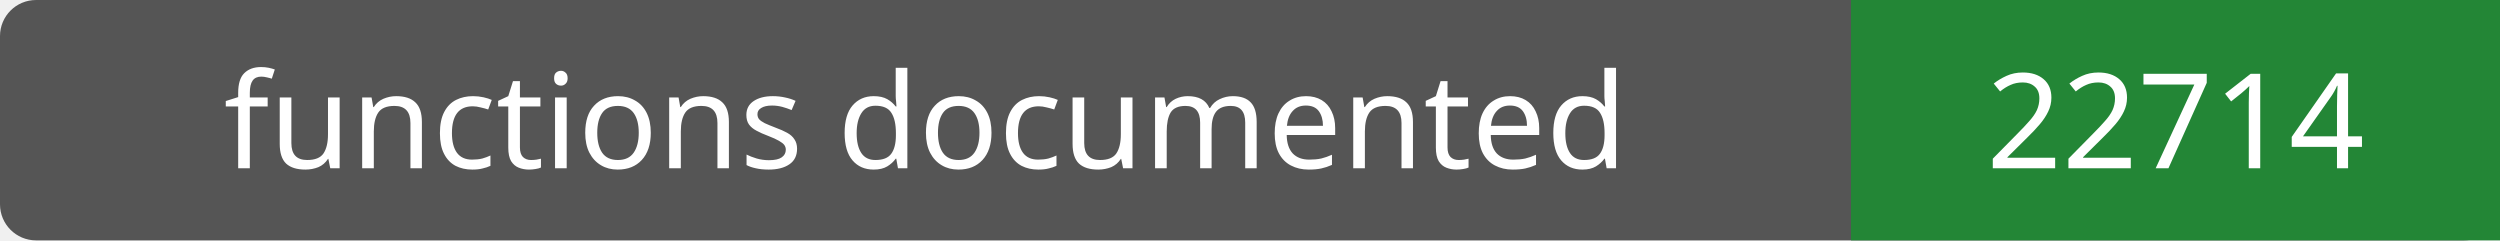
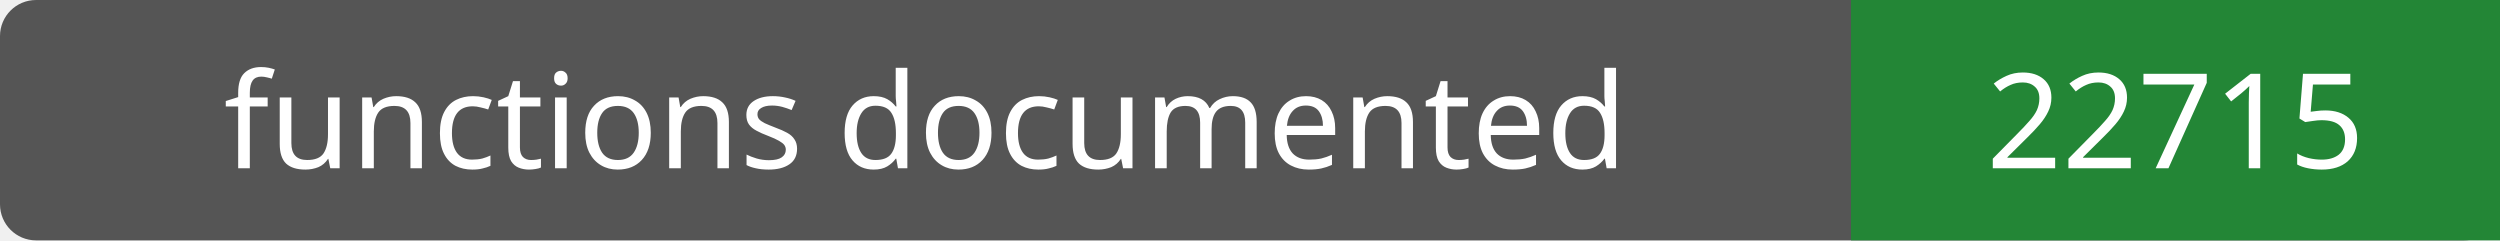
- <svg xmlns="http://www.w3.org/2000/svg" width="208" height="20" role="img" aria-label="functions documented: 22714">
+ <svg xmlns="http://www.w3.org/2000/svg" width="208" height="20" role="img" aria-label="functions documented: 22715">
  <rect width="208" height="20" rx="3" fill="#555" />
  <path fill="#238636" d="M154 0h54v20H154z" />
  <g fill="#fff" text-anchor="middle" font-family="Verdana,sans-serif" font-size="11">
    <text x="77.0" y="14">functions documented</text>
-     <text x="181.0" y="14">22714</text>
+     <text x="181.0" y="14">22715</text>
  </g>
</svg>
